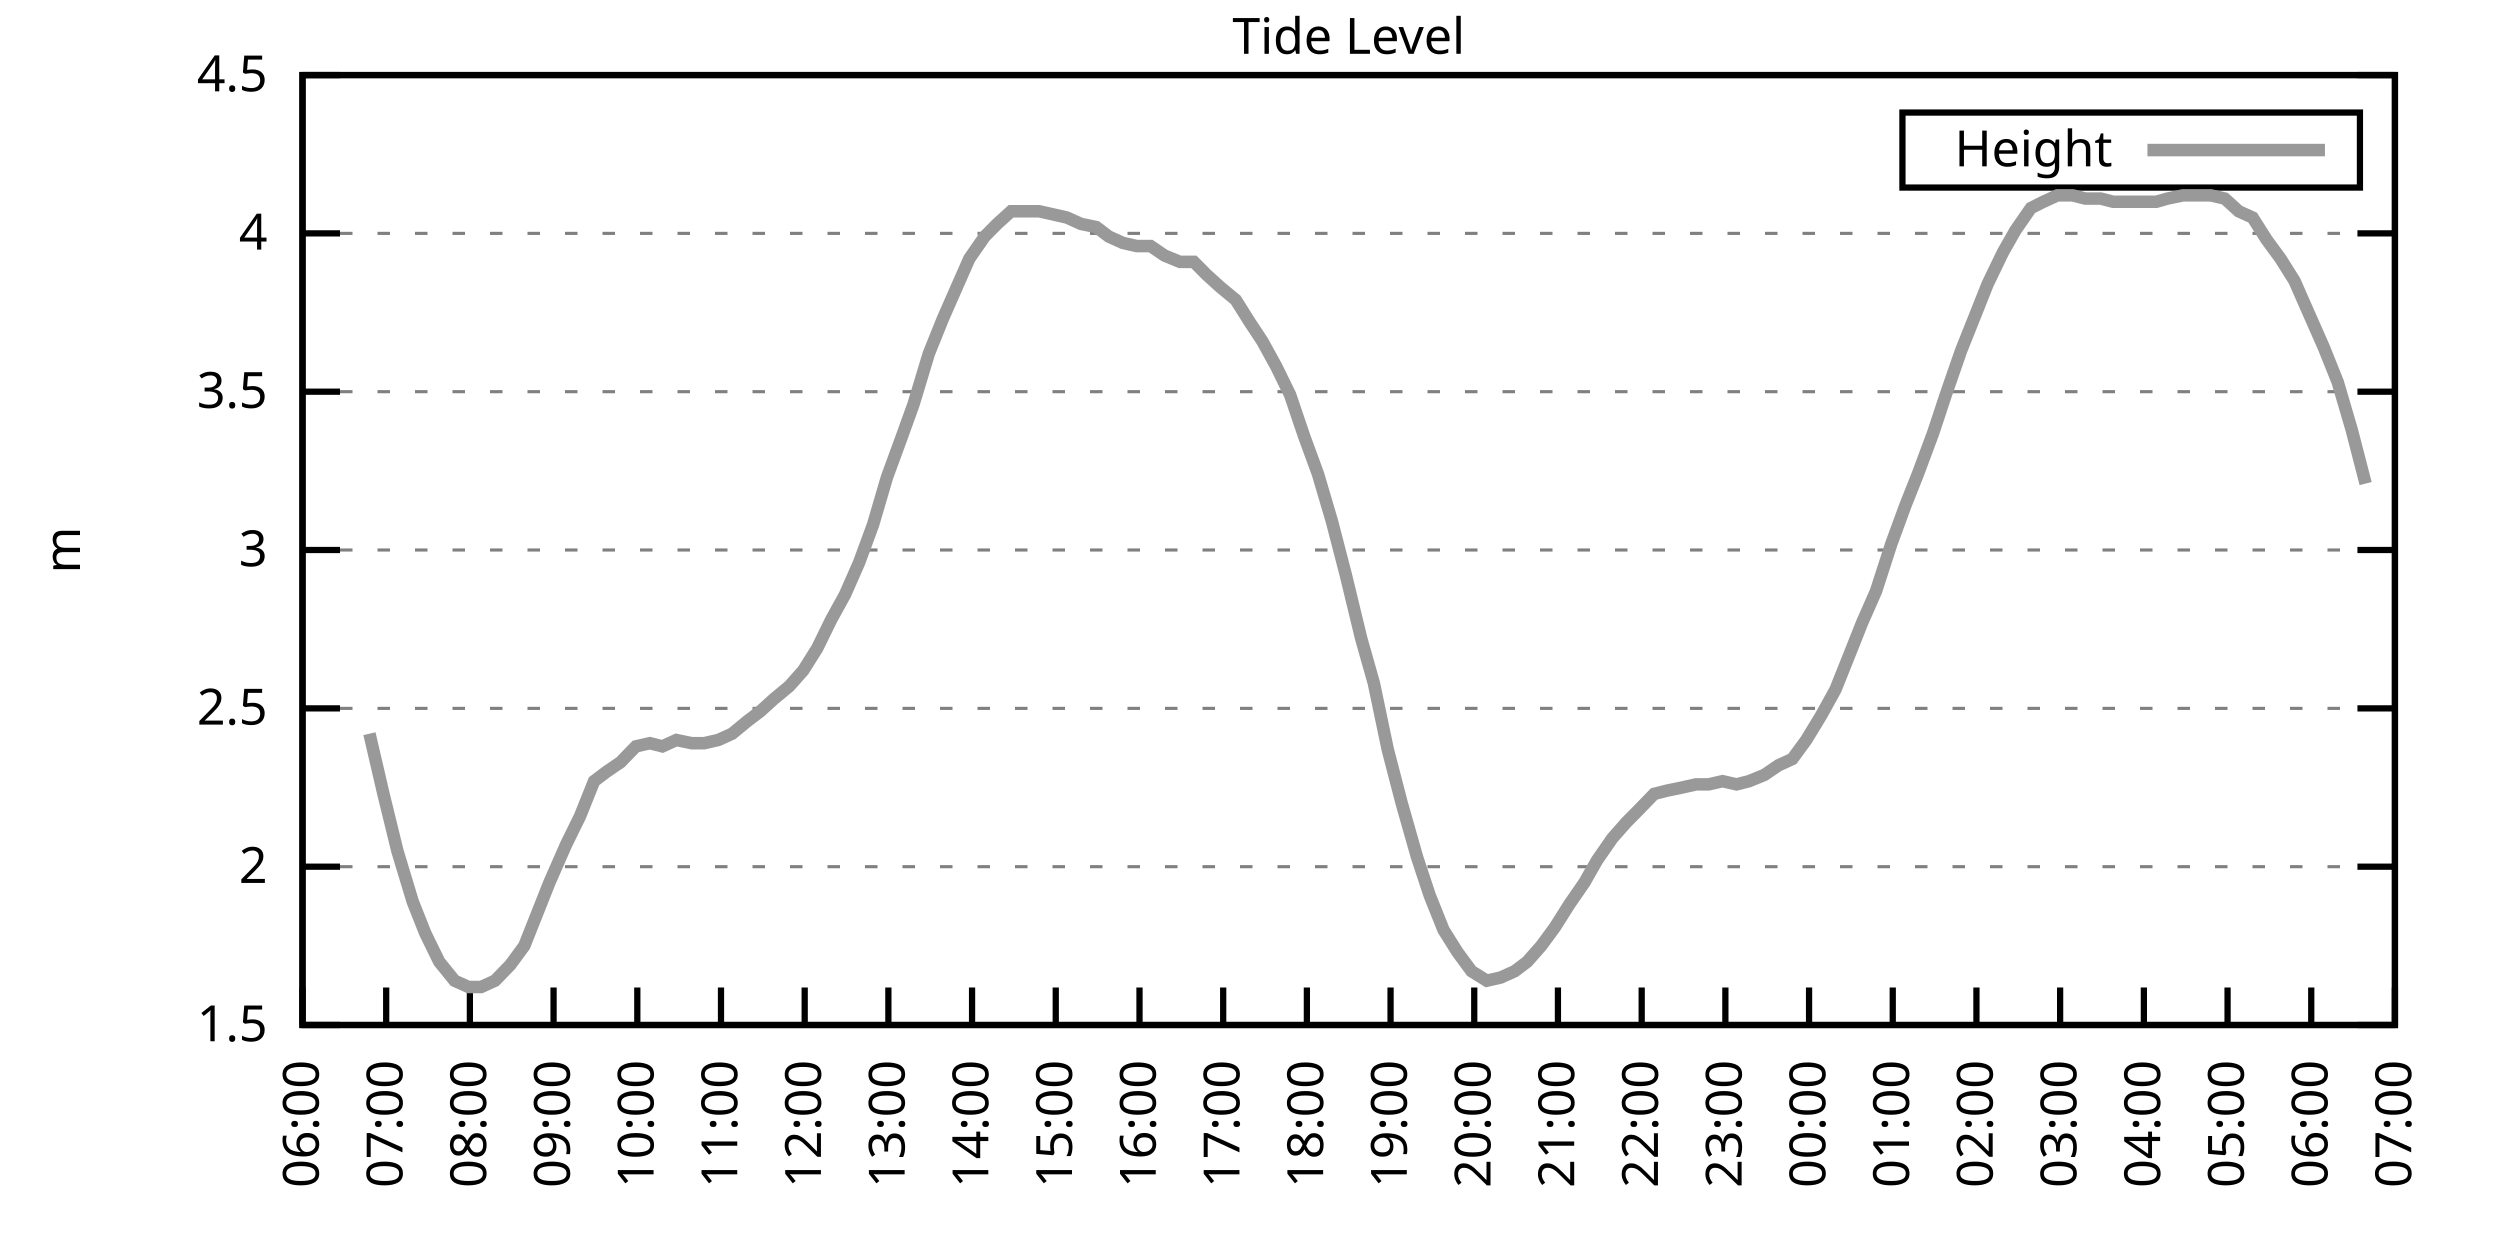
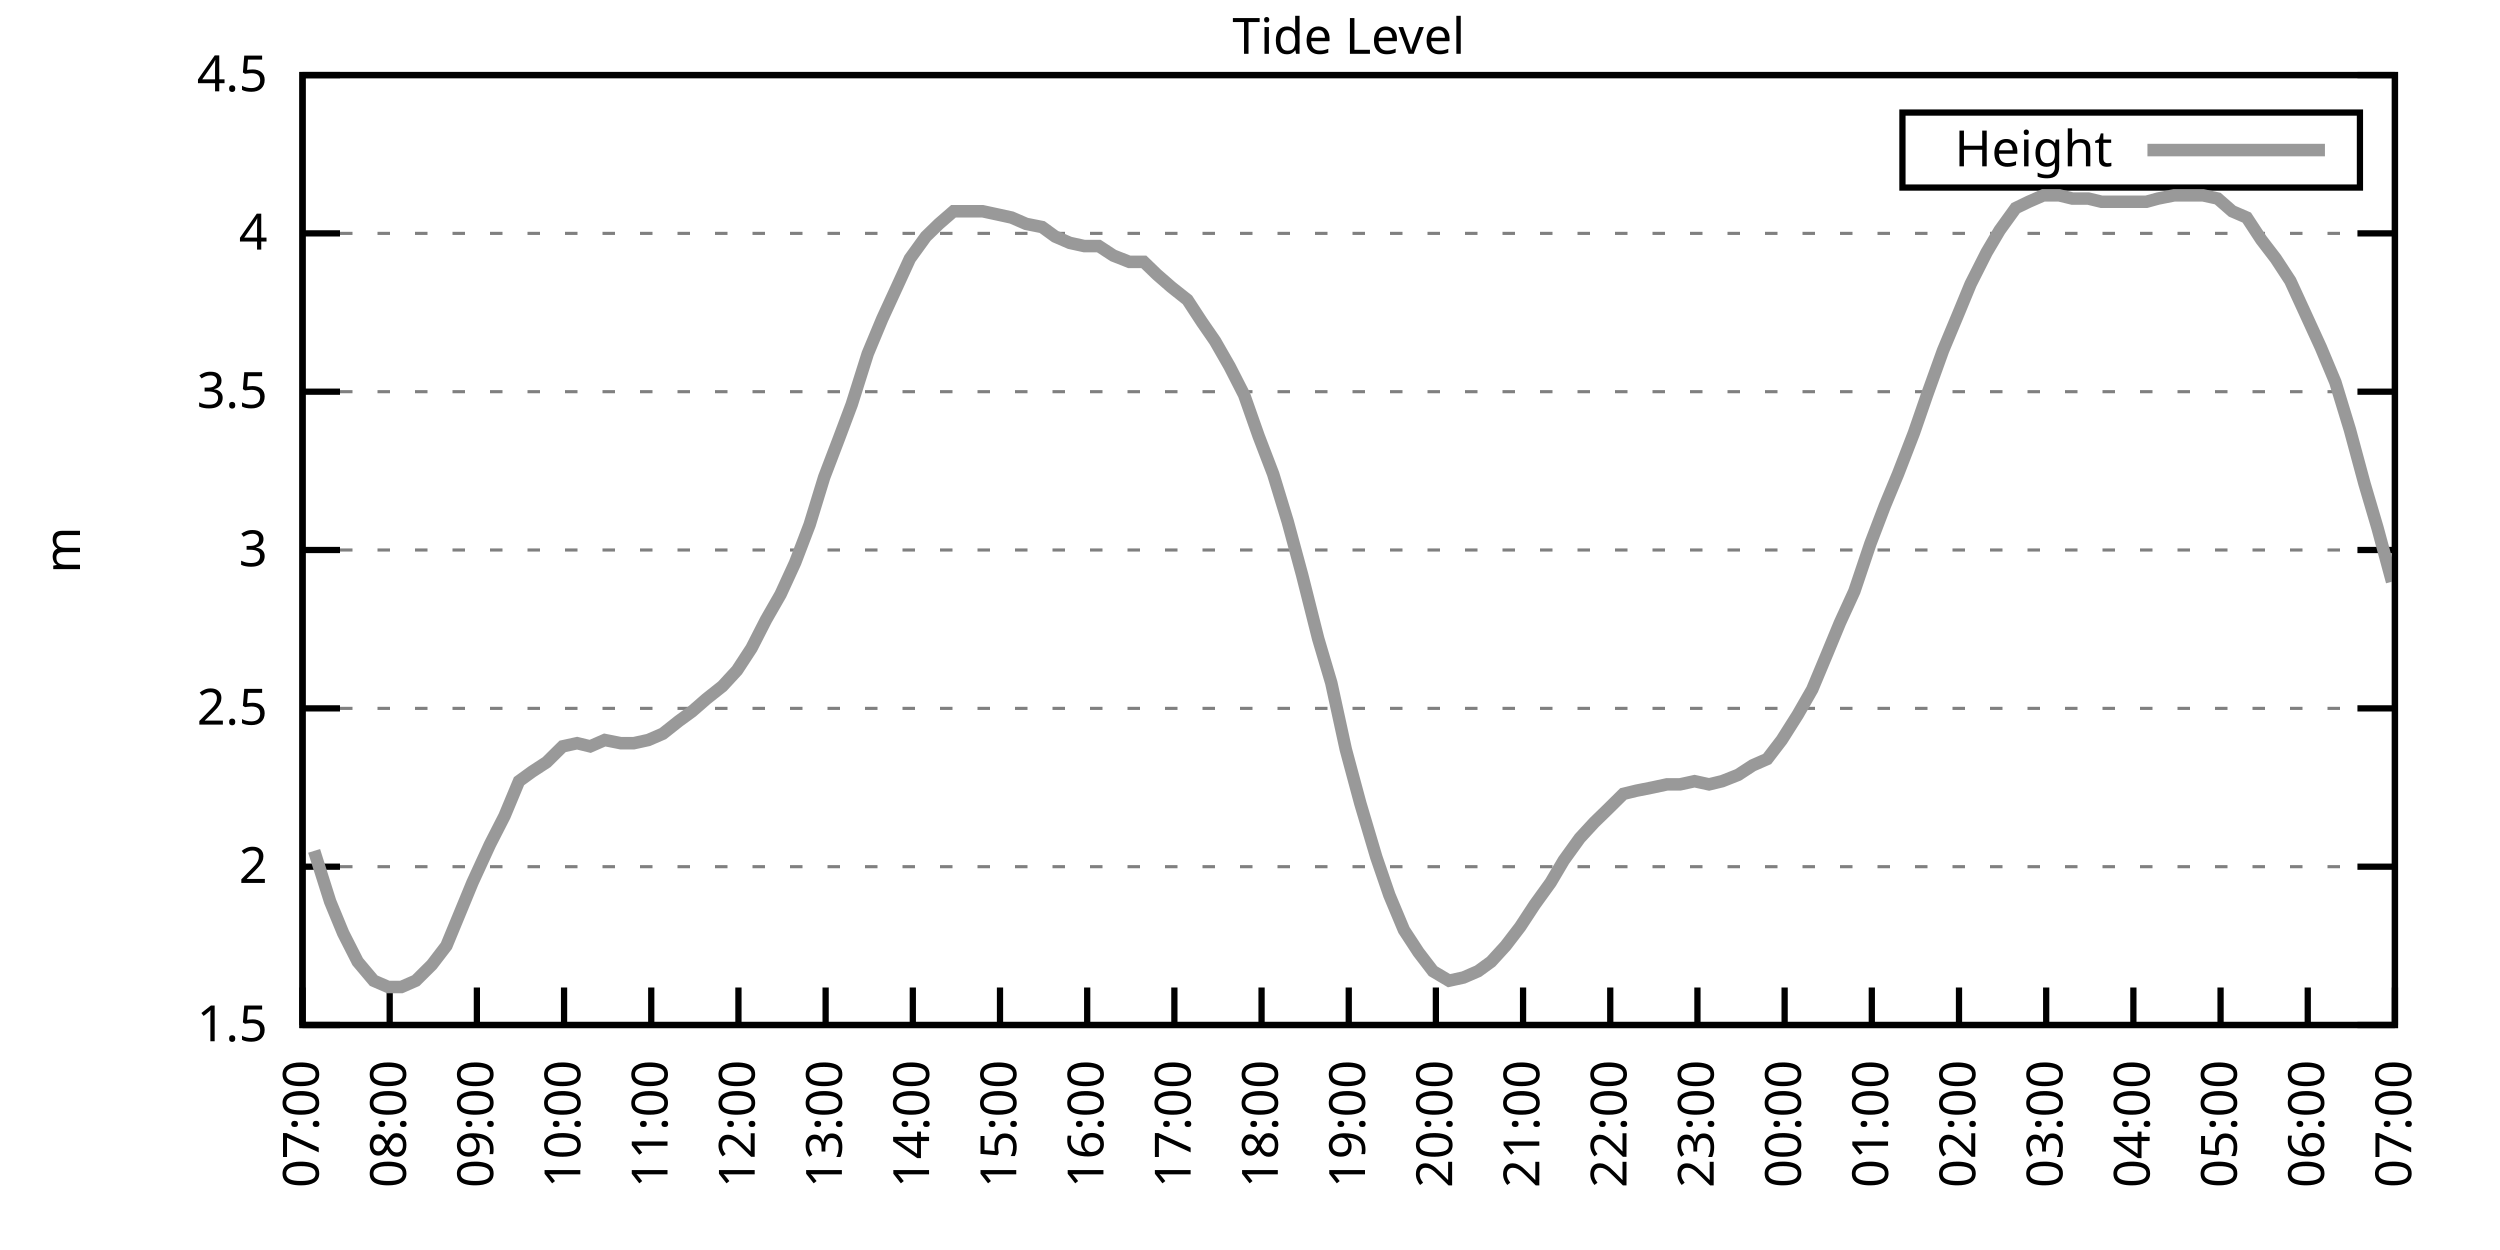
<svg xmlns="http://www.w3.org/2000/svg" xmlns:xlink="http://www.w3.org/1999/xlink" width="400" height="200" viewBox="0 0 400 200">
  <g id="gnuplot_canvas">
    <rect x="0" y="0" width="400" height="200" fill="none" />
    <defs>
      <circle id="gpDot" r="0.5" stroke-width="0.5" stroke="currentColor" />
      <path id="gpPt0" stroke-width="0.333" stroke="currentColor" d="M-1,0 h2 M0,-1 v2" />
      <path id="gpPt1" stroke-width="0.333" stroke="currentColor" d="M-1,-1 L1,1 M1,-1 L-1,1" />
      <path id="gpPt2" stroke-width="0.333" stroke="currentColor" d="M-1,0 L1,0 M0,-1 L0,1 M-1,-1 L1,1 M-1,1 L1,-1" />
      <rect id="gpPt3" stroke-width="0.333" stroke="currentColor" x="-1" y="-1" width="2" height="2" />
      <rect id="gpPt4" stroke-width="0.333" stroke="currentColor" fill="currentColor" x="-1" y="-1" width="2" height="2" />
      <circle id="gpPt5" stroke-width="0.333" stroke="currentColor" cx="0" cy="0" r="1" />
      <use xlink:href="#gpPt5" id="gpPt6" fill="currentColor" stroke="none" />
      <path id="gpPt7" stroke-width="0.333" stroke="currentColor" d="M0,-1.33 L-1.33,0.67 L1.33,0.67 z" />
      <use xlink:href="#gpPt7" id="gpPt8" fill="currentColor" stroke="none" />
      <use xlink:href="#gpPt7" id="gpPt9" stroke="currentColor" transform="rotate(180)" />
      <use xlink:href="#gpPt9" id="gpPt10" fill="currentColor" stroke="none" />
      <use xlink:href="#gpPt3" id="gpPt11" stroke="currentColor" transform="rotate(45)" />
      <use xlink:href="#gpPt11" id="gpPt12" fill="currentColor" stroke="none" />
      <path id="gpPt13" stroke-width="0.333" stroke="currentColor" d="M0,1.330 L1.265,0.411 L0.782,-1.067 L-0.782,-1.076 L-1.265,0.411 z" />
      <use xlink:href="#gpPt13" id="gpPt14" fill="currentColor" stroke="none" />
      <filter id="textbox" filterUnits="objectBoundingBox" x="0" y="0" height="1" width="1">
        <feFlood flood-color="white" flood-opacity="1" result="bgnd" />
        <feComposite in="SourceGraphic" in2="bgnd" operator="atop" />
      </filter>
      <filter id="greybox" filterUnits="objectBoundingBox" x="0" y="0" height="1" width="1">
        <feFlood flood-color="lightgrey" flood-opacity="1" result="grey" />
        <feComposite in="SourceGraphic" in2="grey" operator="atop" />
      </filter>
    </defs>
    <g fill="none" color="white" stroke="currentColor" stroke-width="1.00" stroke-linecap="butt" stroke-linejoin="miter">
</g>
    <g fill="none" color="black" stroke="currentColor" stroke-width="1.00" stroke-linecap="butt" stroke-linejoin="miter">
      <g stroke="none" shape-rendering="crispEdges">
        <polygon fill="rgb(255, 255, 255)" points="48.40,164.00 383.18,164.00 383.18,12.02 48.40,12.02 " />
      </g>
    </g>
    <g fill="none" color="black" stroke="currentColor" stroke-width="1.00" stroke-linecap="butt" stroke-linejoin="miter">
</g>
    <g fill="none" color="black" stroke="black" stroke-width="0.50" stroke-linecap="butt" stroke-linejoin="miter">
</g>
    <g fill="none" color="gray" stroke="currentColor" stroke-width="0.50" stroke-linecap="butt" stroke-linejoin="miter">
      <path stroke="gray" stroke-dasharray="2,4" class="gridline" d="M48.40,164.00 L383.19,164.00  " />
    </g>
    <g fill="none" color="gray" stroke="gray" stroke-width="1.00" stroke-linecap="butt" stroke-linejoin="miter">
</g>
    <g fill="none" color="black" stroke="currentColor" stroke-width="1.00" stroke-linecap="butt" stroke-linejoin="miter">
      <path stroke="black" d="M48.40,164.00 L54.40,164.00 M383.19,164.00 L377.19,164.00  " />
      <g transform="translate(42.80,166.60)" stroke="none" fill="black" font-family="Sans" font-size="8.00" text-anchor="end">
        <text>
          <tspan font-family="Sans"> 1.5</tspan>
        </text>
      </g>
    </g>
    <g fill="none" color="black" stroke="currentColor" stroke-width="1.00" stroke-linecap="butt" stroke-linejoin="miter">
</g>
    <g fill="none" color="black" stroke="black" stroke-width="0.50" stroke-linecap="butt" stroke-linejoin="miter">
</g>
    <g fill="none" color="gray" stroke="currentColor" stroke-width="0.50" stroke-linecap="butt" stroke-linejoin="miter">
      <path stroke="gray" stroke-dasharray="2,4" class="gridline" d="M48.40,138.67 L383.19,138.67  " />
    </g>
    <g fill="none" color="gray" stroke="gray" stroke-width="1.00" stroke-linecap="butt" stroke-linejoin="miter">
</g>
    <g fill="none" color="black" stroke="currentColor" stroke-width="1.00" stroke-linecap="butt" stroke-linejoin="miter">
      <path stroke="black" d="M48.40,138.67 L54.40,138.67 M383.19,138.67 L377.19,138.67  " />
      <g transform="translate(42.80,141.27)" stroke="none" fill="black" font-family="Sans" font-size="8.00" text-anchor="end">
        <text>
          <tspan font-family="Sans"> 2</tspan>
        </text>
      </g>
    </g>
    <g fill="none" color="black" stroke="currentColor" stroke-width="1.00" stroke-linecap="butt" stroke-linejoin="miter">
</g>
    <g fill="none" color="black" stroke="black" stroke-width="0.50" stroke-linecap="butt" stroke-linejoin="miter">
</g>
    <g fill="none" color="gray" stroke="currentColor" stroke-width="0.50" stroke-linecap="butt" stroke-linejoin="miter">
      <path stroke="gray" stroke-dasharray="2,4" class="gridline" d="M48.40,113.34 L383.19,113.34  " />
    </g>
    <g fill="none" color="gray" stroke="gray" stroke-width="1.00" stroke-linecap="butt" stroke-linejoin="miter">
</g>
    <g fill="none" color="black" stroke="currentColor" stroke-width="1.00" stroke-linecap="butt" stroke-linejoin="miter">
      <path stroke="black" d="M48.40,113.34 L54.40,113.34 M383.19,113.34 L377.19,113.34  " />
      <g transform="translate(42.80,115.94)" stroke="none" fill="black" font-family="Sans" font-size="8.00" text-anchor="end">
        <text>
          <tspan font-family="Sans"> 2.5</tspan>
        </text>
      </g>
    </g>
    <g fill="none" color="black" stroke="currentColor" stroke-width="1.00" stroke-linecap="butt" stroke-linejoin="miter">
</g>
    <g fill="none" color="black" stroke="black" stroke-width="0.50" stroke-linecap="butt" stroke-linejoin="miter">
</g>
    <g fill="none" color="gray" stroke="currentColor" stroke-width="0.50" stroke-linecap="butt" stroke-linejoin="miter">
      <path stroke="gray" stroke-dasharray="2,4" class="gridline" d="M48.40,88.00 L383.19,88.00  " />
    </g>
    <g fill="none" color="gray" stroke="gray" stroke-width="1.00" stroke-linecap="butt" stroke-linejoin="miter">
</g>
    <g fill="none" color="black" stroke="currentColor" stroke-width="1.00" stroke-linecap="butt" stroke-linejoin="miter">
      <path stroke="black" d="M48.40,88.00 L54.40,88.00 M383.19,88.00 L377.19,88.00  " />
      <g transform="translate(42.80,90.60)" stroke="none" fill="black" font-family="Sans" font-size="8.00" text-anchor="end">
        <text>
          <tspan font-family="Sans"> 3</tspan>
        </text>
      </g>
    </g>
    <g fill="none" color="black" stroke="currentColor" stroke-width="1.00" stroke-linecap="butt" stroke-linejoin="miter">
</g>
    <g fill="none" color="black" stroke="black" stroke-width="0.50" stroke-linecap="butt" stroke-linejoin="miter">
</g>
    <g fill="none" color="gray" stroke="currentColor" stroke-width="0.50" stroke-linecap="butt" stroke-linejoin="miter">
      <path stroke="gray" stroke-dasharray="2,4" class="gridline" d="M48.40,62.67 L383.19,62.67  " />
    </g>
    <g fill="none" color="gray" stroke="gray" stroke-width="1.00" stroke-linecap="butt" stroke-linejoin="miter">
</g>
    <g fill="none" color="black" stroke="currentColor" stroke-width="1.00" stroke-linecap="butt" stroke-linejoin="miter">
      <path stroke="black" d="M48.40,62.67 L54.40,62.67 M383.19,62.67 L377.19,62.67  " />
      <g transform="translate(42.80,65.27)" stroke="none" fill="black" font-family="Sans" font-size="8.00" text-anchor="end">
        <text>
          <tspan font-family="Sans"> 3.5</tspan>
        </text>
      </g>
    </g>
    <g fill="none" color="black" stroke="currentColor" stroke-width="1.00" stroke-linecap="butt" stroke-linejoin="miter">
</g>
    <g fill="none" color="black" stroke="black" stroke-width="0.50" stroke-linecap="butt" stroke-linejoin="miter">
</g>
    <g fill="none" color="gray" stroke="currentColor" stroke-width="0.50" stroke-linecap="butt" stroke-linejoin="miter">
      <path stroke="gray" stroke-dasharray="2,4" class="gridline" d="M48.40,37.34 L383.19,37.34  " />
    </g>
    <g fill="none" color="gray" stroke="gray" stroke-width="1.00" stroke-linecap="butt" stroke-linejoin="miter">
</g>
    <g fill="none" color="black" stroke="currentColor" stroke-width="1.00" stroke-linecap="butt" stroke-linejoin="miter">
      <path stroke="black" d="M48.40,37.34 L54.40,37.34 M383.19,37.34 L377.19,37.34  " />
      <g transform="translate(42.80,39.94)" stroke="none" fill="black" font-family="Sans" font-size="8.00" text-anchor="end">
        <text>
          <tspan font-family="Sans"> 4</tspan>
        </text>
      </g>
    </g>
    <g fill="none" color="black" stroke="currentColor" stroke-width="1.00" stroke-linecap="butt" stroke-linejoin="miter">
</g>
    <g fill="none" color="black" stroke="black" stroke-width="0.50" stroke-linecap="butt" stroke-linejoin="miter">
</g>
    <g fill="none" color="gray" stroke="currentColor" stroke-width="0.50" stroke-linecap="butt" stroke-linejoin="miter">
      <path stroke="gray" stroke-dasharray="2,4" class="gridline" d="M48.40,12.01 L383.19,12.01  " />
    </g>
    <g fill="none" color="gray" stroke="gray" stroke-width="1.00" stroke-linecap="butt" stroke-linejoin="miter">
</g>
    <g fill="none" color="black" stroke="currentColor" stroke-width="1.00" stroke-linecap="butt" stroke-linejoin="miter">
      <path stroke="black" d="M48.40,12.01 L54.40,12.01 M383.19,12.01 L377.19,12.01  " />
      <g transform="translate(42.80,14.61)" stroke="none" fill="black" font-family="Sans" font-size="8.00" text-anchor="end">
        <text>
          <tspan font-family="Sans"> 4.5</tspan>
        </text>
      </g>
    </g>
    <g fill="none" color="black" stroke="currentColor" stroke-width="1.00" stroke-linecap="butt" stroke-linejoin="miter">
      <path stroke="black" d="M48.40,164.00 L48.40,158.00  " />
      <g transform="translate(51.00,169.60) rotate(270.00)" stroke="none" fill="black" font-family="Sans" font-size="8.00" text-anchor="end">
        <text>
-           <tspan font-family="Sans">06:00</tspan>
-         </text>
-       </g>
-     </g>
-     <g fill="none" color="black" stroke="currentColor" stroke-width="1.00" stroke-linecap="butt" stroke-linejoin="miter">
-       <path stroke="black" d="M61.79,164.00 L61.79,158.00  " />
-       <g transform="translate(64.39,169.60) rotate(270.00)" stroke="none" fill="black" font-family="Sans" font-size="8.00" text-anchor="end">
-         <text>
          <tspan font-family="Sans">07:00</tspan>
        </text>
      </g>
    </g>
    <g fill="none" color="black" stroke="currentColor" stroke-width="1.00" stroke-linecap="butt" stroke-linejoin="miter">
-       <path stroke="black" d="M75.18,164.00 L75.18,158.00  " />
-       <g transform="translate(77.78,169.60) rotate(270.00)" stroke="none" fill="black" font-family="Sans" font-size="8.00" text-anchor="end">
+       <path stroke="black" d="M62.35,164.00 L62.35,158.00  " />
+       <g transform="translate(64.95,169.60) rotate(270.00)" stroke="none" fill="black" font-family="Sans" font-size="8.00" text-anchor="end">
        <text>
          <tspan font-family="Sans">08:00</tspan>
        </text>
      </g>
    </g>
    <g fill="none" color="black" stroke="currentColor" stroke-width="1.00" stroke-linecap="butt" stroke-linejoin="miter">
-       <path stroke="black" d="M88.57,164.00 L88.57,158.00  " />
-       <g transform="translate(91.17,169.60) rotate(270.00)" stroke="none" fill="black" font-family="Sans" font-size="8.00" text-anchor="end">
+       <path stroke="black" d="M76.30,164.00 L76.30,158.00  " />
+       <g transform="translate(78.90,169.60) rotate(270.00)" stroke="none" fill="black" font-family="Sans" font-size="8.00" text-anchor="end">
        <text>
          <tspan font-family="Sans">09:00</tspan>
        </text>
      </g>
    </g>
    <g fill="none" color="black" stroke="currentColor" stroke-width="1.00" stroke-linecap="butt" stroke-linejoin="miter">
-       <path stroke="black" d="M101.97,164.00 L101.97,158.00  " />
-       <g transform="translate(104.57,169.60) rotate(270.00)" stroke="none" fill="black" font-family="Sans" font-size="8.00" text-anchor="end">
+       <path stroke="black" d="M90.25,164.00 L90.25,158.00  " />
+       <g transform="translate(92.85,169.60) rotate(270.00)" stroke="none" fill="black" font-family="Sans" font-size="8.00" text-anchor="end">
        <text>
          <tspan font-family="Sans">10:00</tspan>
        </text>
      </g>
    </g>
    <g fill="none" color="black" stroke="currentColor" stroke-width="1.00" stroke-linecap="butt" stroke-linejoin="miter">
-       <path stroke="black" d="M115.36,164.00 L115.36,158.00  " />
-       <g transform="translate(117.96,169.60) rotate(270.00)" stroke="none" fill="black" font-family="Sans" font-size="8.00" text-anchor="end">
+       <path stroke="black" d="M104.20,164.00 L104.20,158.00  " />
+       <g transform="translate(106.80,169.60) rotate(270.00)" stroke="none" fill="black" font-family="Sans" font-size="8.00" text-anchor="end">
        <text>
          <tspan font-family="Sans">11:00</tspan>
        </text>
      </g>
    </g>
    <g fill="none" color="black" stroke="currentColor" stroke-width="1.00" stroke-linecap="butt" stroke-linejoin="miter">
-       <path stroke="black" d="M128.75,164.00 L128.75,158.00  " />
-       <g transform="translate(131.35,169.60) rotate(270.00)" stroke="none" fill="black" font-family="Sans" font-size="8.00" text-anchor="end">
+       <path stroke="black" d="M118.15,164.00 L118.15,158.00  " />
+       <g transform="translate(120.75,169.60) rotate(270.00)" stroke="none" fill="black" font-family="Sans" font-size="8.00" text-anchor="end">
        <text>
          <tspan font-family="Sans">12:00</tspan>
        </text>
      </g>
    </g>
    <g fill="none" color="black" stroke="currentColor" stroke-width="1.00" stroke-linecap="butt" stroke-linejoin="miter">
-       <path stroke="black" d="M142.14,164.00 L142.14,158.00  " />
-       <g transform="translate(144.74,169.60) rotate(270.00)" stroke="none" fill="black" font-family="Sans" font-size="8.00" text-anchor="end">
+       <path stroke="black" d="M132.10,164.00 L132.10,158.00  " />
+       <g transform="translate(134.70,169.60) rotate(270.00)" stroke="none" fill="black" font-family="Sans" font-size="8.00" text-anchor="end">
        <text>
          <tspan font-family="Sans">13:00</tspan>
        </text>
      </g>
    </g>
    <g fill="none" color="black" stroke="currentColor" stroke-width="1.00" stroke-linecap="butt" stroke-linejoin="miter">
-       <path stroke="black" d="M155.53,164.00 L155.53,158.00  " />
-       <g transform="translate(158.13,169.60) rotate(270.00)" stroke="none" fill="black" font-family="Sans" font-size="8.00" text-anchor="end">
+       <path stroke="black" d="M146.05,164.00 L146.05,158.00  " />
+       <g transform="translate(148.65,169.60) rotate(270.00)" stroke="none" fill="black" font-family="Sans" font-size="8.00" text-anchor="end">
        <text>
          <tspan font-family="Sans">14:00</tspan>
        </text>
      </g>
    </g>
    <g fill="none" color="black" stroke="currentColor" stroke-width="1.00" stroke-linecap="butt" stroke-linejoin="miter">
-       <path stroke="black" d="M168.92,164.00 L168.92,158.00  " />
-       <g transform="translate(171.52,169.60) rotate(270.00)" stroke="none" fill="black" font-family="Sans" font-size="8.00" text-anchor="end">
+       <path stroke="black" d="M160.00,164.00 L160.00,158.00  " />
+       <g transform="translate(162.60,169.60) rotate(270.00)" stroke="none" fill="black" font-family="Sans" font-size="8.00" text-anchor="end">
        <text>
          <tspan font-family="Sans">15:00</tspan>
        </text>
      </g>
    </g>
    <g fill="none" color="black" stroke="currentColor" stroke-width="1.00" stroke-linecap="butt" stroke-linejoin="miter">
-       <path stroke="black" d="M182.32,164.00 L182.32,158.00  " />
-       <g transform="translate(184.92,169.60) rotate(270.00)" stroke="none" fill="black" font-family="Sans" font-size="8.00" text-anchor="end">
+       <path stroke="black" d="M173.95,164.00 L173.95,158.00  " />
+       <g transform="translate(176.55,169.60) rotate(270.00)" stroke="none" fill="black" font-family="Sans" font-size="8.00" text-anchor="end">
        <text>
          <tspan font-family="Sans">16:00</tspan>
        </text>
      </g>
    </g>
    <g fill="none" color="black" stroke="currentColor" stroke-width="1.00" stroke-linecap="butt" stroke-linejoin="miter">
-       <path stroke="black" d="M195.71,164.00 L195.71,158.00  " />
-       <g transform="translate(198.31,169.60) rotate(270.00)" stroke="none" fill="black" font-family="Sans" font-size="8.00" text-anchor="end">
+       <path stroke="black" d="M187.90,164.00 L187.90,158.00  " />
+       <g transform="translate(190.50,169.60) rotate(270.00)" stroke="none" fill="black" font-family="Sans" font-size="8.00" text-anchor="end">
        <text>
          <tspan font-family="Sans">17:00</tspan>
        </text>
      </g>
    </g>
    <g fill="none" color="black" stroke="currentColor" stroke-width="1.00" stroke-linecap="butt" stroke-linejoin="miter">
-       <path stroke="black" d="M209.10,164.00 L209.10,158.00  " />
-       <g transform="translate(211.70,169.60) rotate(270.00)" stroke="none" fill="black" font-family="Sans" font-size="8.00" text-anchor="end">
+       <path stroke="black" d="M201.85,164.00 L201.85,158.00  " />
+       <g transform="translate(204.45,169.60) rotate(270.00)" stroke="none" fill="black" font-family="Sans" font-size="8.00" text-anchor="end">
        <text>
          <tspan font-family="Sans">18:00</tspan>
        </text>
      </g>
    </g>
    <g fill="none" color="black" stroke="currentColor" stroke-width="1.00" stroke-linecap="butt" stroke-linejoin="miter">
-       <path stroke="black" d="M222.49,164.00 L222.49,158.00  " />
-       <g transform="translate(225.09,169.60) rotate(270.00)" stroke="none" fill="black" font-family="Sans" font-size="8.00" text-anchor="end">
+       <path stroke="black" d="M215.80,164.00 L215.80,158.00  " />
+       <g transform="translate(218.40,169.60) rotate(270.00)" stroke="none" fill="black" font-family="Sans" font-size="8.00" text-anchor="end">
        <text>
          <tspan font-family="Sans">19:00</tspan>
        </text>
      </g>
    </g>
    <g fill="none" color="black" stroke="currentColor" stroke-width="1.00" stroke-linecap="butt" stroke-linejoin="miter">
-       <path stroke="black" d="M235.88,164.00 L235.88,158.00  " />
-       <g transform="translate(238.48,169.60) rotate(270.00)" stroke="none" fill="black" font-family="Sans" font-size="8.00" text-anchor="end">
+       <path stroke="black" d="M229.74,164.00 L229.74,158.00  " />
+       <g transform="translate(232.34,169.60) rotate(270.00)" stroke="none" fill="black" font-family="Sans" font-size="8.00" text-anchor="end">
        <text>
          <tspan font-family="Sans">20:00</tspan>
        </text>
      </g>
    </g>
    <g fill="none" color="black" stroke="currentColor" stroke-width="1.00" stroke-linecap="butt" stroke-linejoin="miter">
-       <path stroke="black" d="M249.27,164.00 L249.27,158.00  " />
-       <g transform="translate(251.87,169.60) rotate(270.00)" stroke="none" fill="black" font-family="Sans" font-size="8.00" text-anchor="end">
+       <path stroke="black" d="M243.69,164.00 L243.69,158.00  " />
+       <g transform="translate(246.29,169.60) rotate(270.00)" stroke="none" fill="black" font-family="Sans" font-size="8.00" text-anchor="end">
        <text>
          <tspan font-family="Sans">21:00</tspan>
        </text>
      </g>
    </g>
    <g fill="none" color="black" stroke="currentColor" stroke-width="1.00" stroke-linecap="butt" stroke-linejoin="miter">
-       <path stroke="black" d="M262.67,164.00 L262.67,158.00  " />
-       <g transform="translate(265.27,169.60) rotate(270.00)" stroke="none" fill="black" font-family="Sans" font-size="8.00" text-anchor="end">
+       <path stroke="black" d="M257.64,164.00 L257.64,158.00  " />
+       <g transform="translate(260.24,169.60) rotate(270.00)" stroke="none" fill="black" font-family="Sans" font-size="8.00" text-anchor="end">
        <text>
          <tspan font-family="Sans">22:00</tspan>
        </text>
      </g>
    </g>
    <g fill="none" color="black" stroke="currentColor" stroke-width="1.00" stroke-linecap="butt" stroke-linejoin="miter">
-       <path stroke="black" d="M276.06,164.00 L276.06,158.00  " />
-       <g transform="translate(278.66,169.60) rotate(270.00)" stroke="none" fill="black" font-family="Sans" font-size="8.00" text-anchor="end">
+       <path stroke="black" d="M271.59,164.00 L271.59,158.00  " />
+       <g transform="translate(274.19,169.60) rotate(270.00)" stroke="none" fill="black" font-family="Sans" font-size="8.00" text-anchor="end">
        <text>
          <tspan font-family="Sans">23:00</tspan>
        </text>
      </g>
    </g>
    <g fill="none" color="black" stroke="currentColor" stroke-width="1.00" stroke-linecap="butt" stroke-linejoin="miter">
-       <path stroke="black" d="M289.45,164.00 L289.45,158.00  " />
-       <g transform="translate(292.05,169.60) rotate(270.00)" stroke="none" fill="black" font-family="Sans" font-size="8.00" text-anchor="end">
+       <path stroke="black" d="M285.54,164.00 L285.54,158.00  " />
+       <g transform="translate(288.14,169.60) rotate(270.00)" stroke="none" fill="black" font-family="Sans" font-size="8.00" text-anchor="end">
        <text>
          <tspan font-family="Sans">00:00</tspan>
        </text>
      </g>
    </g>
    <g fill="none" color="black" stroke="currentColor" stroke-width="1.00" stroke-linecap="butt" stroke-linejoin="miter">
-       <path stroke="black" d="M302.84,164.00 L302.84,158.00  " />
-       <g transform="translate(305.44,169.60) rotate(270.00)" stroke="none" fill="black" font-family="Sans" font-size="8.00" text-anchor="end">
+       <path stroke="black" d="M299.49,164.00 L299.49,158.00  " />
+       <g transform="translate(302.09,169.60) rotate(270.00)" stroke="none" fill="black" font-family="Sans" font-size="8.00" text-anchor="end">
        <text>
          <tspan font-family="Sans">01:00</tspan>
        </text>
      </g>
    </g>
    <g fill="none" color="black" stroke="currentColor" stroke-width="1.00" stroke-linecap="butt" stroke-linejoin="miter">
-       <path stroke="black" d="M316.23,164.00 L316.23,158.00  " />
-       <g transform="translate(318.83,169.60) rotate(270.00)" stroke="none" fill="black" font-family="Sans" font-size="8.00" text-anchor="end">
+       <path stroke="black" d="M313.44,164.00 L313.44,158.00  " />
+       <g transform="translate(316.04,169.60) rotate(270.00)" stroke="none" fill="black" font-family="Sans" font-size="8.00" text-anchor="end">
        <text>
          <tspan font-family="Sans">02:00</tspan>
        </text>
      </g>
    </g>
    <g fill="none" color="black" stroke="currentColor" stroke-width="1.00" stroke-linecap="butt" stroke-linejoin="miter">
-       <path stroke="black" d="M329.62,164.00 L329.62,158.00  " />
-       <g transform="translate(332.22,169.60) rotate(270.00)" stroke="none" fill="black" font-family="Sans" font-size="8.00" text-anchor="end">
+       <path stroke="black" d="M327.39,164.00 L327.39,158.00  " />
+       <g transform="translate(329.99,169.60) rotate(270.00)" stroke="none" fill="black" font-family="Sans" font-size="8.00" text-anchor="end">
        <text>
          <tspan font-family="Sans">03:00</tspan>
        </text>
      </g>
    </g>
    <g fill="none" color="black" stroke="currentColor" stroke-width="1.00" stroke-linecap="butt" stroke-linejoin="miter">
-       <path stroke="black" d="M343.02,164.00 L343.02,158.00  " />
-       <g transform="translate(345.62,169.60) rotate(270.00)" stroke="none" fill="black" font-family="Sans" font-size="8.00" text-anchor="end">
+       <path stroke="black" d="M341.34,164.00 L341.34,158.00  " />
+       <g transform="translate(343.94,169.60) rotate(270.00)" stroke="none" fill="black" font-family="Sans" font-size="8.00" text-anchor="end">
        <text>
          <tspan font-family="Sans">04:00</tspan>
        </text>
      </g>
    </g>
    <g fill="none" color="black" stroke="currentColor" stroke-width="1.00" stroke-linecap="butt" stroke-linejoin="miter">
-       <path stroke="black" d="M356.41,164.00 L356.41,158.00  " />
-       <g transform="translate(359.01,169.60) rotate(270.00)" stroke="none" fill="black" font-family="Sans" font-size="8.00" text-anchor="end">
+       <path stroke="black" d="M355.29,164.00 L355.29,158.00  " />
+       <g transform="translate(357.89,169.60) rotate(270.00)" stroke="none" fill="black" font-family="Sans" font-size="8.00" text-anchor="end">
        <text>
          <tspan font-family="Sans">05:00</tspan>
        </text>
      </g>
    </g>
    <g fill="none" color="black" stroke="currentColor" stroke-width="1.00" stroke-linecap="butt" stroke-linejoin="miter">
-       <path stroke="black" d="M369.80,164.00 L369.80,158.00  " />
-       <g transform="translate(372.40,169.60) rotate(270.00)" stroke="none" fill="black" font-family="Sans" font-size="8.00" text-anchor="end">
+       <path stroke="black" d="M369.24,164.00 L369.24,158.00  " />
+       <g transform="translate(371.84,169.60) rotate(270.00)" stroke="none" fill="black" font-family="Sans" font-size="8.00" text-anchor="end">
        <text>
          <tspan font-family="Sans">06:00</tspan>
        </text>
      </g>
    </g>
    <g fill="none" color="black" stroke="currentColor" stroke-width="1.00" stroke-linecap="butt" stroke-linejoin="miter">
      <path stroke="black" d="M383.19,164.00 L383.19,158.00  " />
      <g transform="translate(385.79,169.60) rotate(270.00)" stroke="none" fill="black" font-family="Sans" font-size="8.00" text-anchor="end">
        <text>
          <tspan font-family="Sans">07:00</tspan>
        </text>
      </g>
    </g>
    <g fill="none" color="black" stroke="currentColor" stroke-width="1.00" stroke-linecap="butt" stroke-linejoin="miter">
</g>
    <g fill="none" color="black" stroke="currentColor" stroke-width="1.00" stroke-linecap="butt" stroke-linejoin="miter">
      <path stroke="black" d="M48.40,12.01 L48.40,164.00 L383.19,164.00 L383.19,12.01 L48.40,12.01 Z  " />
    </g>
    <g fill="none" color="black" stroke="currentColor" stroke-width="1.00" stroke-linecap="butt" stroke-linejoin="miter">
</g>
    <g fill="none" color="black" stroke="currentColor" stroke-width="1.00" stroke-linecap="butt" stroke-linejoin="miter">
      <path stroke="black" d="M304.39,30.01 L304.39,18.01 L377.59,18.01 L377.59,30.01 L304.39,30.01 Z  " />
    </g>
    <g id="Tide_level_plot_1">
      <g fill="none" color="white" stroke="black" stroke-width="2.00" stroke-linecap="butt" stroke-linejoin="miter">
</g>
      <g fill="none" color="black" stroke="currentColor" stroke-width="2.00" stroke-linecap="butt" stroke-linejoin="miter">
        <g transform="translate(337.99,26.61)" stroke="none" fill="black" font-family="Sans" font-size="8.00" text-anchor="end">
          <text>
            <tspan font-family="Sans">Height</tspan>
          </text>
        </g>
      </g>
      <g fill="none" color="black" stroke="currentColor" stroke-width="2.00" stroke-linecap="butt" stroke-linejoin="miter">
-         <path stroke="rgb(153, 153, 153)" d="M343.59,24.01 L371.99,24.01 M59.11,117.39 L61.35,127.02 L63.58,136.14 L66.03,144.24 L68.04,149.31 L70.27,153.87   L72.73,156.91 L74.96,157.92 L76.97,157.92 L79.20,156.91 L81.66,154.37 L83.89,151.33 L85.90,146.27 L87.91,141.20   L90.58,135.12 L92.82,130.56 L95.05,124.99 L97.06,123.47 L99.29,121.95 L101.74,119.42 L103.98,118.91 L105.98,119.42   L108.22,118.40 L110.67,118.91 L112.68,118.91 L114.91,118.40 L117.14,117.39 L119.60,115.36 L121.61,113.84 L123.84,111.82   L126.29,109.79 L128.53,107.26 L130.76,103.71 L132.99,99.15 L135.22,95.10 L137.45,90.03 L139.69,83.95 L141.92,76.35   L144.15,70.27 L146.16,64.70 L148.61,56.59 L150.85,51.02 L153.08,45.95 L155.09,41.39 L157.54,37.85 L159.55,35.82   L161.78,33.80 L164.01,33.80 L166.25,33.80 L168.48,34.30 L170.71,34.81 L172.94,35.82 L175.40,36.33 L177.41,37.85   L179.64,38.86 L181.87,39.37 L184.10,39.37 L186.33,40.89 L188.79,41.90 L191.02,41.90 L193.03,43.93 L195.26,45.95   L197.72,47.98 L199.95,51.53 L201.96,54.57 L204.19,58.62 L206.42,63.18 L208.65,69.77 L210.88,75.85 L213.12,83.45   L215.35,92.06 L217.80,102.19 L219.81,109.28 L222.04,119.92 L224.28,128.54 L226.73,137.15 L228.74,143.23 L230.97,148.80   L233.20,152.35 L235.44,155.39 L237.89,156.91 L240.12,156.40 L242.36,155.39 L244.36,153.87 L246.60,151.33 L248.83,148.29   L251.06,144.75 L253.51,141.20 L255.52,137.66 L257.98,134.11 L260.21,131.58 L262.22,129.55 L264.67,127.02 L266.68,126.51   L269.14,126.00 L271.37,125.50 L273.38,125.50 L275.61,124.99 L277.84,125.50 L279.85,124.99 L282.31,123.98 L284.54,122.46   L286.77,121.44 L289.00,118.40 L291.46,114.35 L293.69,110.30 L295.92,104.72 L297.93,99.66 L300.16,94.59 L302.62,86.99   L304.85,80.91 L306.86,75.85 L309.31,69.26 L311.32,63.18 L313.78,56.09 L316.01,50.51 L318.02,45.45 L320.47,40.38   L322.48,36.84 L324.94,33.29 L326.95,32.28 L329.18,31.26 L331.63,31.26 L333.64,31.77 L336.10,31.77 L338.10,32.28   L340.56,32.28 L342.79,32.28 L345.02,32.28 L346.81,31.77 L349.26,31.26 L351.72,31.26 L353.73,31.26 L355.96,31.77   L358.19,33.80 L360.42,34.81 L362.66,38.35 L364.89,41.39 L367.12,44.94 L369.35,50.01 L371.81,55.58 L374.04,61.15   L376.27,68.75 L378.50,77.37  " />
+         <path stroke="rgb(153, 153, 153)" d="M343.59,24.01 L371.99,24.01 M50.26,136.14 L52.82,144.24 L54.91,149.31 L57.23,153.87 L59.79,156.91 L62.12,157.92   L64.21,157.92 L66.53,156.91 L69.09,154.37 L71.42,151.33 L73.51,146.27 L75.60,141.20 L78.39,135.12 L80.72,130.56   L83.04,124.99 L85.13,123.47 L87.46,121.95 L90.02,119.42 L92.34,118.91 L94.43,119.42 L96.76,118.40 L99.32,118.91   L101.41,118.91 L103.73,118.40 L106.06,117.39 L108.62,115.36 L110.71,113.84 L113.03,111.82 L115.59,109.79 L117.92,107.26   L120.24,103.71 L122.57,99.15 L124.89,95.10 L127.22,90.03 L129.54,83.95 L131.87,76.35 L134.19,70.27 L136.28,64.70   L138.84,56.59 L141.16,51.02 L143.49,45.95 L145.58,41.39 L148.14,37.85 L150.23,35.82 L152.56,33.80 L154.88,33.80   L157.21,33.80 L159.53,34.30 L161.86,34.81 L164.18,35.82 L166.74,36.33 L168.83,37.85 L171.16,38.86 L173.48,39.37   L175.81,39.37 L178.13,40.89 L180.69,41.90 L183.01,41.90 L185.11,43.93 L187.43,45.95 L189.99,47.98 L192.31,51.53   L194.41,54.57 L196.73,58.62 L199.06,63.18 L201.38,69.77 L203.71,75.85 L206.03,83.45 L208.36,92.06 L210.91,102.19   L213.01,109.28 L215.33,119.92 L217.65,128.54 L220.21,137.15 L222.30,143.23 L224.63,148.80 L226.95,152.35 L229.28,155.39   L231.84,156.91 L234.16,156.40 L236.49,155.39 L238.58,153.87 L240.90,151.33 L243.23,148.29 L245.55,144.75 L248.11,141.20   L250.20,137.66 L252.76,134.11 L255.09,131.58 L257.18,129.55 L259.74,127.02 L261.83,126.51 L264.39,126.00 L266.71,125.50   L268.80,125.50 L271.13,124.99 L273.45,125.50 L275.55,124.99 L278.10,123.98 L280.43,122.46 L282.75,121.44 L285.08,118.40   L287.64,114.35 L289.96,110.30 L292.29,104.72 L294.38,99.66 L296.70,94.59 L299.26,86.99 L301.58,80.91 L303.68,75.85   L306.23,69.26 L308.33,63.18 L310.88,56.09 L313.21,50.51 L315.30,45.45 L317.86,40.38 L319.95,36.84 L322.51,33.29   L324.60,32.28 L326.93,31.26 L329.48,31.26 L331.58,31.77 L334.13,31.77 L336.23,32.28 L338.78,32.28 L341.11,32.28   L343.43,32.28 L345.29,31.77 L347.85,31.26 L350.41,31.26 L352.50,31.26 L354.83,31.77 L357.15,33.80 L359.48,34.81   L361.80,38.35 L364.13,41.39 L366.45,44.94 L368.78,50.01 L371.33,55.58 L373.66,61.15 L375.98,68.75 L378.31,77.37   L380.40,84.46 L382.73,93.07  " />
      </g>
    </g>
    <g fill="none" color="black" stroke="currentColor" stroke-width="2.00" stroke-linecap="butt" stroke-linejoin="miter">
</g>
    <g fill="none" color="black" stroke="black" stroke-width="1.00" stroke-linecap="butt" stroke-linejoin="miter">
</g>
    <g fill="none" color="black" stroke="currentColor" stroke-width="1.00" stroke-linecap="butt" stroke-linejoin="miter">
      <path stroke="black" d="M48.40,12.01 L48.40,164.00 L383.19,164.00 L383.19,12.01 L48.40,12.01 Z  " />
      <g transform="translate(12.80,88.01) rotate(270.00)" stroke="none" fill="black" font-family="Sans" font-size="8.00" text-anchor="middle">
        <text>
          <tspan font-family="Sans">m</tspan>
        </text>
      </g>
    </g>
    <g fill="none" color="black" stroke="currentColor" stroke-width="1.00" stroke-linecap="butt" stroke-linejoin="miter">
</g>
    <g fill="none" color="black" stroke="currentColor" stroke-width="1.00" stroke-linecap="butt" stroke-linejoin="miter">
      <g transform="translate(215.79,8.61)" stroke="none" fill="black" font-family="Sans" font-size="8.00" text-anchor="middle">
        <text>
          <tspan font-family="Sans">Tide Level</tspan>
        </text>
      </g>
    </g>
    <g fill="none" color="black" stroke="currentColor" stroke-width="1.00" stroke-linecap="butt" stroke-linejoin="miter">
</g>
  </g>
</svg>
